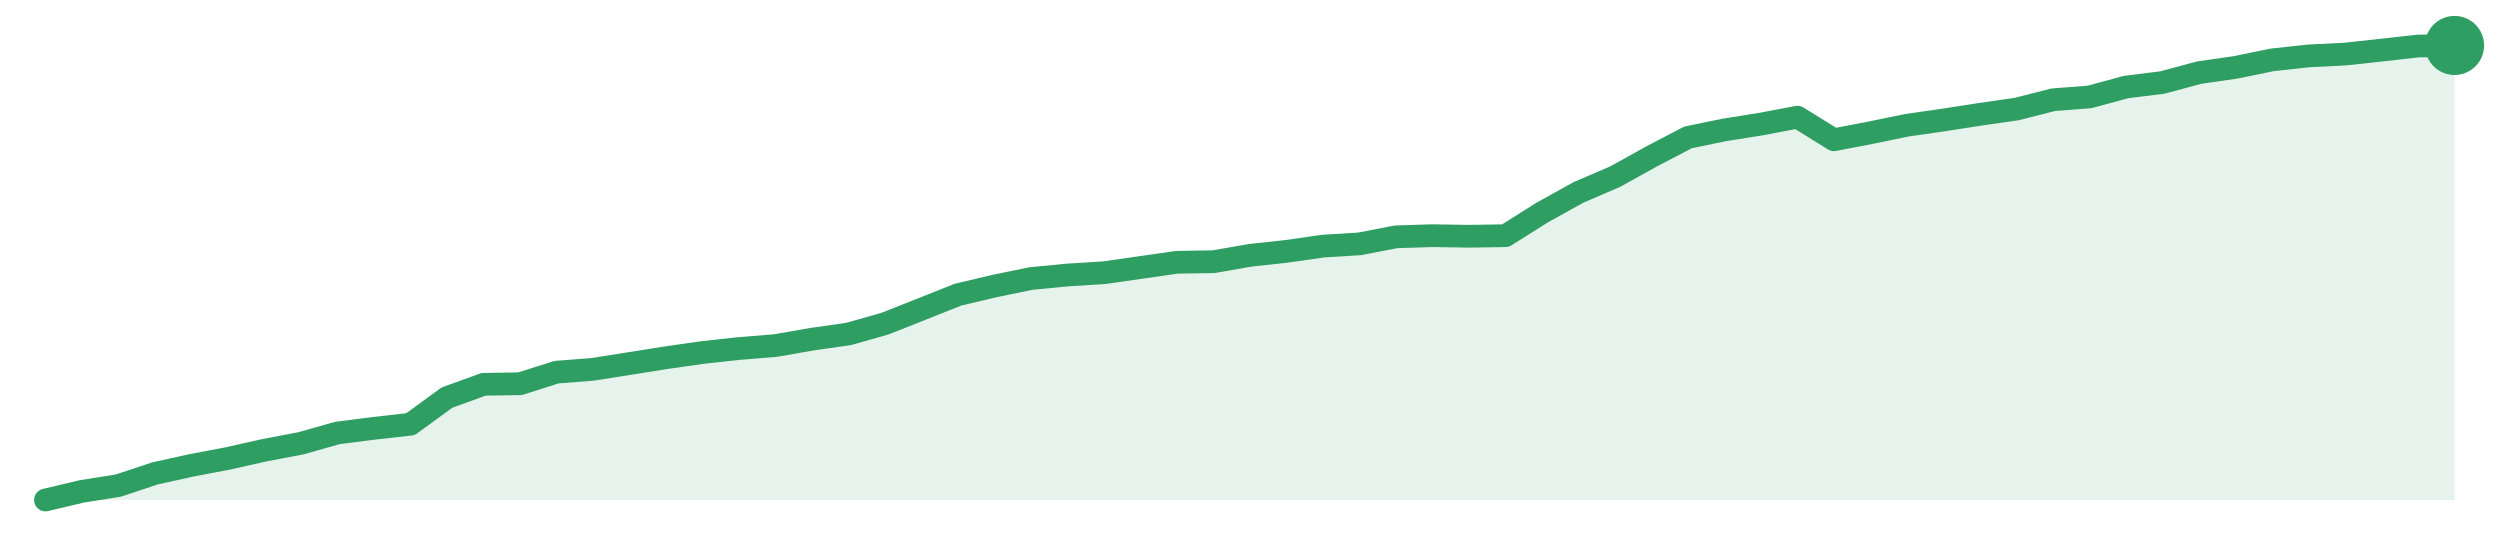
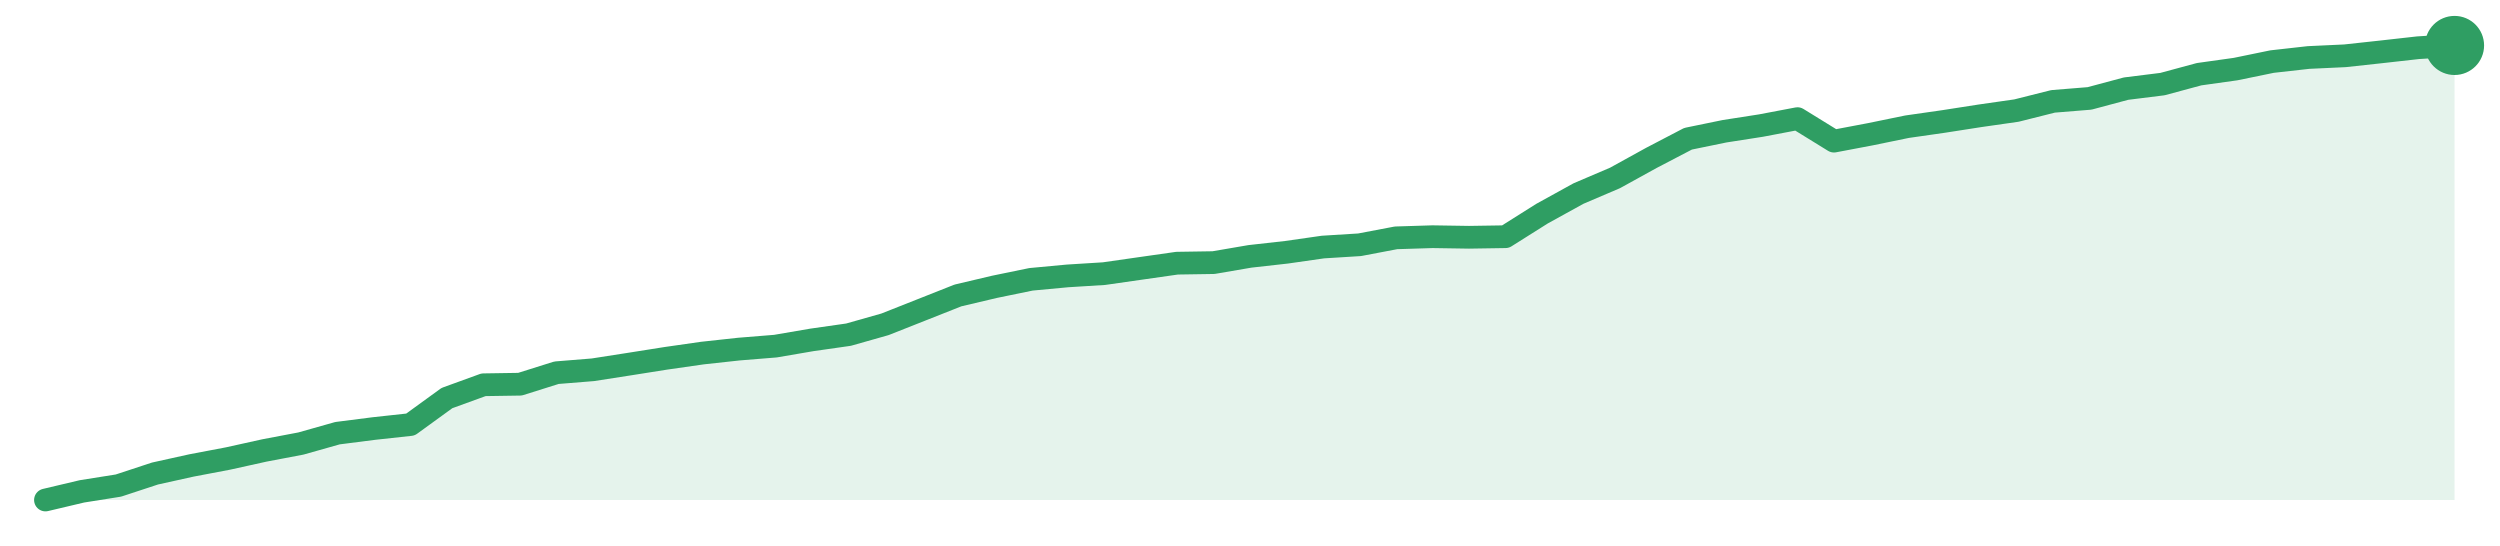
<svg xmlns="http://www.w3.org/2000/svg" width="220" height="48" viewBox="0 0 220 48" role="img" aria-label="trend">
-   <path d="M4.0,44.0 L4.0,44.0 L7.21,43.24 L10.42,42.73 L13.64,41.66 L16.85,40.95 L20.06,40.34 L23.27,39.62 L26.48,39.01 L29.7,38.1 L32.91,37.69 L36.12,37.33 L39.33,34.99 L42.55,33.82 L45.76,33.77 L48.97,32.75 L52.18,32.5 L55.39,31.99 L58.61,31.48 L61.82,31.02 L65.03,30.67 L68.24,30.41 L71.45,29.85 L74.67,29.39 L77.88,28.48 L81.09,27.21 L84.3,25.93 L87.52,25.17 L90.73,24.51 L93.94,24.2 L97.15,24.0 L100.36,23.54 L103.58,23.08 L106.79,23.03 L110.0,22.47 L113.21,22.12 L116.42,21.66 L119.64,21.46 L122.85,20.84 L126.06,20.74 L129.27,20.79 L132.48,20.74 L135.7,18.71 L138.91,16.93 L142.12,15.55 L145.33,13.77 L148.55,12.09 L151.76,11.43 L154.97,10.92 L158.18,10.31 L161.39,12.3 L164.61,11.68 L167.82,11.02 L171.03,10.56 L174.24,10.06 L177.45,9.6 L180.67,8.78 L183.88,8.53 L187.09,7.66 L190.3,7.26 L193.52,6.39 L196.73,5.93 L199.94,5.27 L203.15,4.92 L206.36,4.76 L209.58,4.41 L212.79,4.05 L216.0,4.0 L216.0,44.0 Z" fill="#2f9e631f" />
-   <path d="M4.0,44.0 L7.21,43.24 L10.42,42.73 L13.64,41.66 L16.85,40.95 L20.06,40.34 L23.27,39.62 L26.48,39.01 L29.7,38.1 L32.91,37.69 L36.12,37.33 L39.33,34.99 L42.55,33.82 L45.76,33.77 L48.97,32.75 L52.18,32.5 L55.39,31.99 L58.61,31.48 L61.82,31.02 L65.03,30.67 L68.24,30.41 L71.45,29.85 L74.67,29.39 L77.88,28.48 L81.09,27.21 L84.3,25.93 L87.52,25.17 L90.73,24.51 L93.94,24.2 L97.15,24.0 L100.36,23.54 L103.58,23.08 L106.79,23.03 L110.0,22.47 L113.21,22.12 L116.42,21.66 L119.64,21.46 L122.85,20.84 L126.06,20.74 L129.27,20.79 L132.48,20.74 L135.7,18.71 L138.91,16.93 L142.12,15.55 L145.33,13.77 L148.55,12.09 L151.76,11.43 L154.97,10.92 L158.18,10.31 L161.39,12.3 L164.61,11.68 L167.82,11.02 L171.03,10.56 L174.24,10.06 L177.45,9.6 L180.67,8.78 L183.88,8.53 L187.09,7.66 L190.3,7.26 L193.52,6.39 L196.73,5.93 L199.94,5.27 L203.15,4.92 L206.36,4.76 L209.58,4.41 L212.79,4.05 L216.0,4.0" fill="none" stroke="#2f9e63" stroke-width="2" stroke-linejoin="round" stroke-linecap="round" />
+   <path d="M4.0,44.0 L4.0,44.0 L7.21,43.24 L10.42,42.73 L13.64,41.67 L16.85,40.96 L20.06,40.35 L23.27,39.64 L26.48,39.03 L29.7,38.12 L32.91,37.71 L36.12,37.36 L39.33,35.03 L42.55,33.86 L45.76,33.81 L48.97,32.8 L52.18,32.54 L55.39,32.04 L58.61,31.53 L61.82,31.07 L65.03,30.72 L68.24,30.46 L71.45,29.91 L74.67,29.45 L77.88,28.54 L81.09,27.27 L84.3,26.0 L87.52,25.24 L90.73,24.58 L93.94,24.28 L97.15,24.08 L100.36,23.62 L103.58,23.16 L106.79,23.11 L110.0,22.56 L113.21,22.2 L116.42,21.74 L119.64,21.54 L122.85,20.93 L126.06,20.83 L129.27,20.88 L132.48,20.83 L135.7,18.8 L138.91,17.03 L142.12,15.66 L145.33,13.89 L148.55,12.21 L151.76,11.55 L154.97,11.05 L158.18,10.44 L161.39,12.42 L164.61,11.81 L167.82,11.15 L171.03,10.69 L174.24,10.19 L177.45,9.73 L180.67,8.92 L183.88,8.66 L187.09,7.8 L190.3,7.4 L193.52,6.53 L196.73,6.08 L199.94,5.42 L203.15,5.06 L206.36,4.91 L209.58,4.56 L212.79,4.2 L216.0,4.0 L216.0,44.0 Z" fill="#2f9e631f" />
+   <path d="M4.0,44.0 L7.21,43.24 L10.42,42.73 L13.64,41.67 L16.85,40.96 L20.06,40.35 L23.27,39.64 L26.48,39.03 L29.7,38.12 L32.91,37.71 L36.12,37.36 L39.33,35.03 L42.55,33.86 L45.76,33.81 L48.97,32.8 L52.18,32.54 L55.39,32.04 L58.61,31.53 L61.82,31.07 L65.03,30.72 L68.24,30.46 L71.45,29.91 L74.67,29.45 L77.88,28.54 L81.09,27.27 L84.3,26.0 L87.52,25.24 L90.73,24.58 L93.94,24.28 L97.15,24.08 L100.36,23.62 L103.58,23.16 L106.79,23.11 L110.0,22.56 L113.21,22.2 L116.42,21.74 L119.64,21.54 L122.85,20.93 L126.06,20.83 L129.27,20.88 L132.48,20.83 L135.7,18.8 L138.91,17.03 L142.12,15.66 L145.33,13.89 L148.55,12.21 L151.76,11.55 L154.97,11.05 L158.18,10.44 L161.39,12.42 L164.61,11.81 L167.82,11.15 L171.03,10.69 L174.24,10.19 L177.45,9.73 L180.67,8.92 L183.88,8.66 L187.09,7.8 L190.3,7.4 L193.52,6.53 L196.73,6.08 L199.94,5.42 L203.15,5.06 L206.36,4.91 L209.58,4.56 L212.79,4.2 L216.0,4.0" fill="none" stroke="#2f9e63" stroke-width="2" stroke-linejoin="round" stroke-linecap="round" />
  <circle cx="216.0" cy="4.0" r="2.6" fill="#2f9e63" />
</svg>
